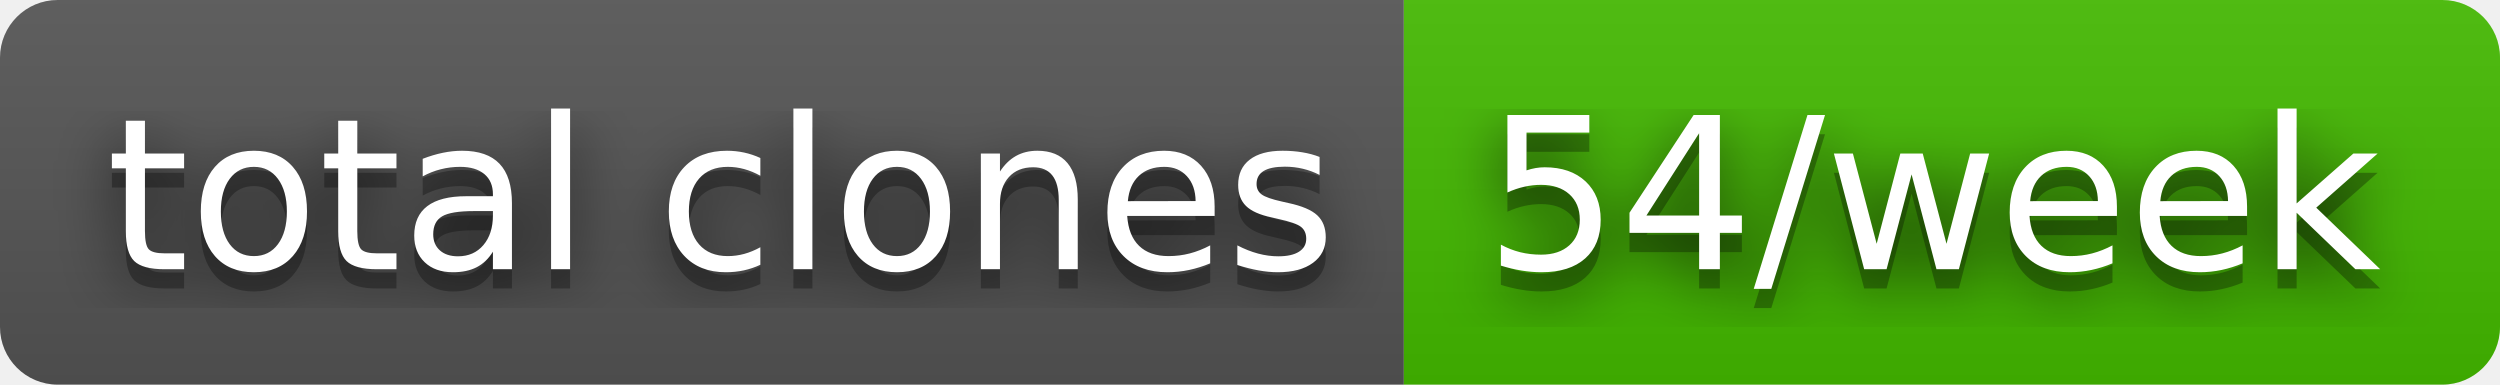
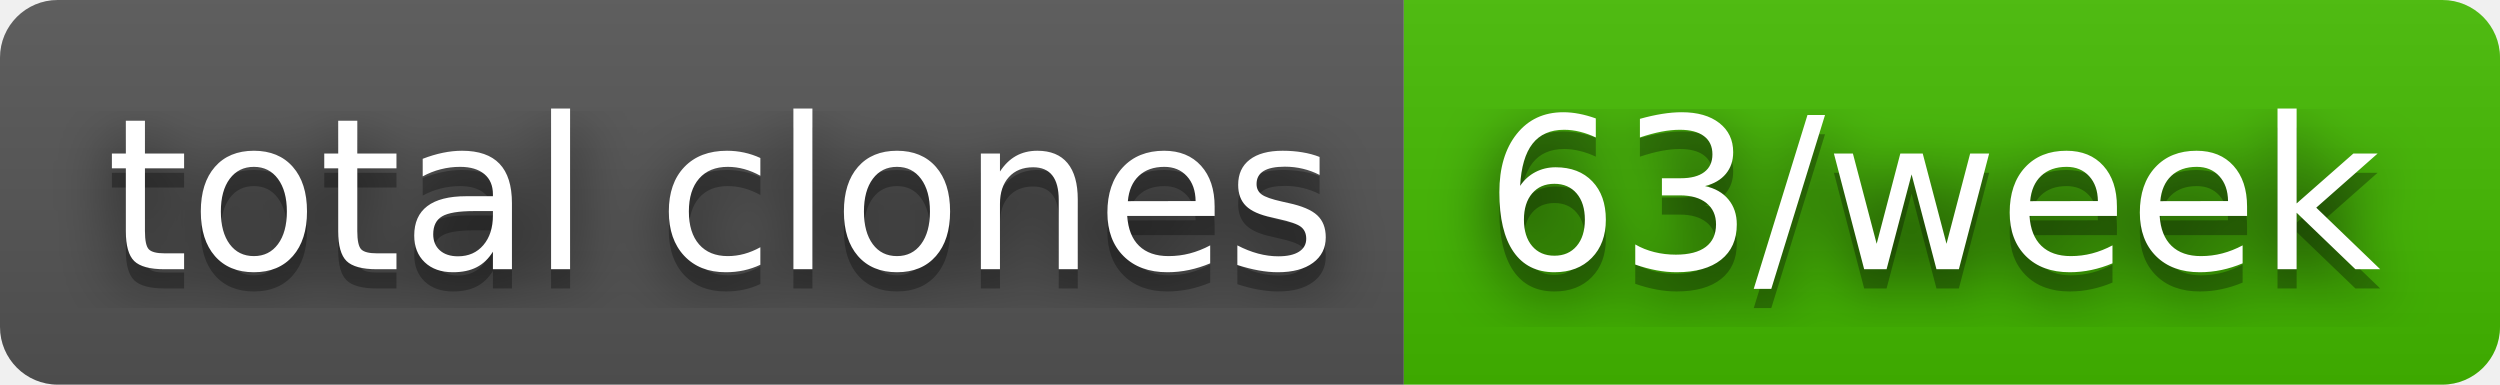
- <svg xmlns="http://www.w3.org/2000/svg" width="130" height="20" role="img" aria-label="total clones: 54/week">
+ <svg xmlns="http://www.w3.org/2000/svg" width="130" height="20" role="img" aria-label="total clones: 63/week">
  <filter id="blur">
    <feGaussianBlur stdDeviation="16" />
  </filter>
  <linearGradient id="s" x2="0" y2="100%">
    <stop offset="0" stop-color="#bbb" stop-opacity=".1" />
    <stop offset="1" stop-opacity=".1" />
  </linearGradient>
  <clipPath id="r">
    <rect width="130" height="20" rx="3" />
  </clipPath>
  <g clip-path="url(#r)">
    <rect width="73" height="20" fill="#555" />
    <rect x="73" width="57" height="20" fill="#4b0" />
    <rect width="130" height="20" fill="url(#s)" />
  </g>
  <g fill="#fff" text-anchor="middle" font-family="Verdana,Geneva,DejaVu Sans,sans-serif" text-rendering="geometricPrecision" font-size="110">
    <g transform="scale(.1)">
      <g aria-hidden="true" fill="#010101">
        <text x="375" y="150" fill-opacity=".8" filter="url(#blur)" textLength="630">total clones</text>
        <text x="375" y="150" fill-opacity=".3" textLength="630">total clones</text>
      </g>
      <text x="375" y="140" textLength="630">total clones</text>
    </g>
    <g transform="scale(.1)">
      <g aria-hidden="true" fill="#010101">
-         <text x="1005" y="150" fill-opacity=".8" filter="url(#blur)" textLength="470">54/week</text>
-         <text x="1005" y="150" fill-opacity=".3" textLength="470">54/week</text>
+         <text x="1005" y="150" fill-opacity=".8" filter="url(#blur)" textLength="470">63/week</text>
+         <text x="1005" y="150" fill-opacity=".3" textLength="470">63/week</text>
      </g>
-       <text x="1005" y="140" textLength="470">54/week</text>
+       <text x="1005" y="140" textLength="470">63/week</text>
    </g>
  </g>
</svg>
